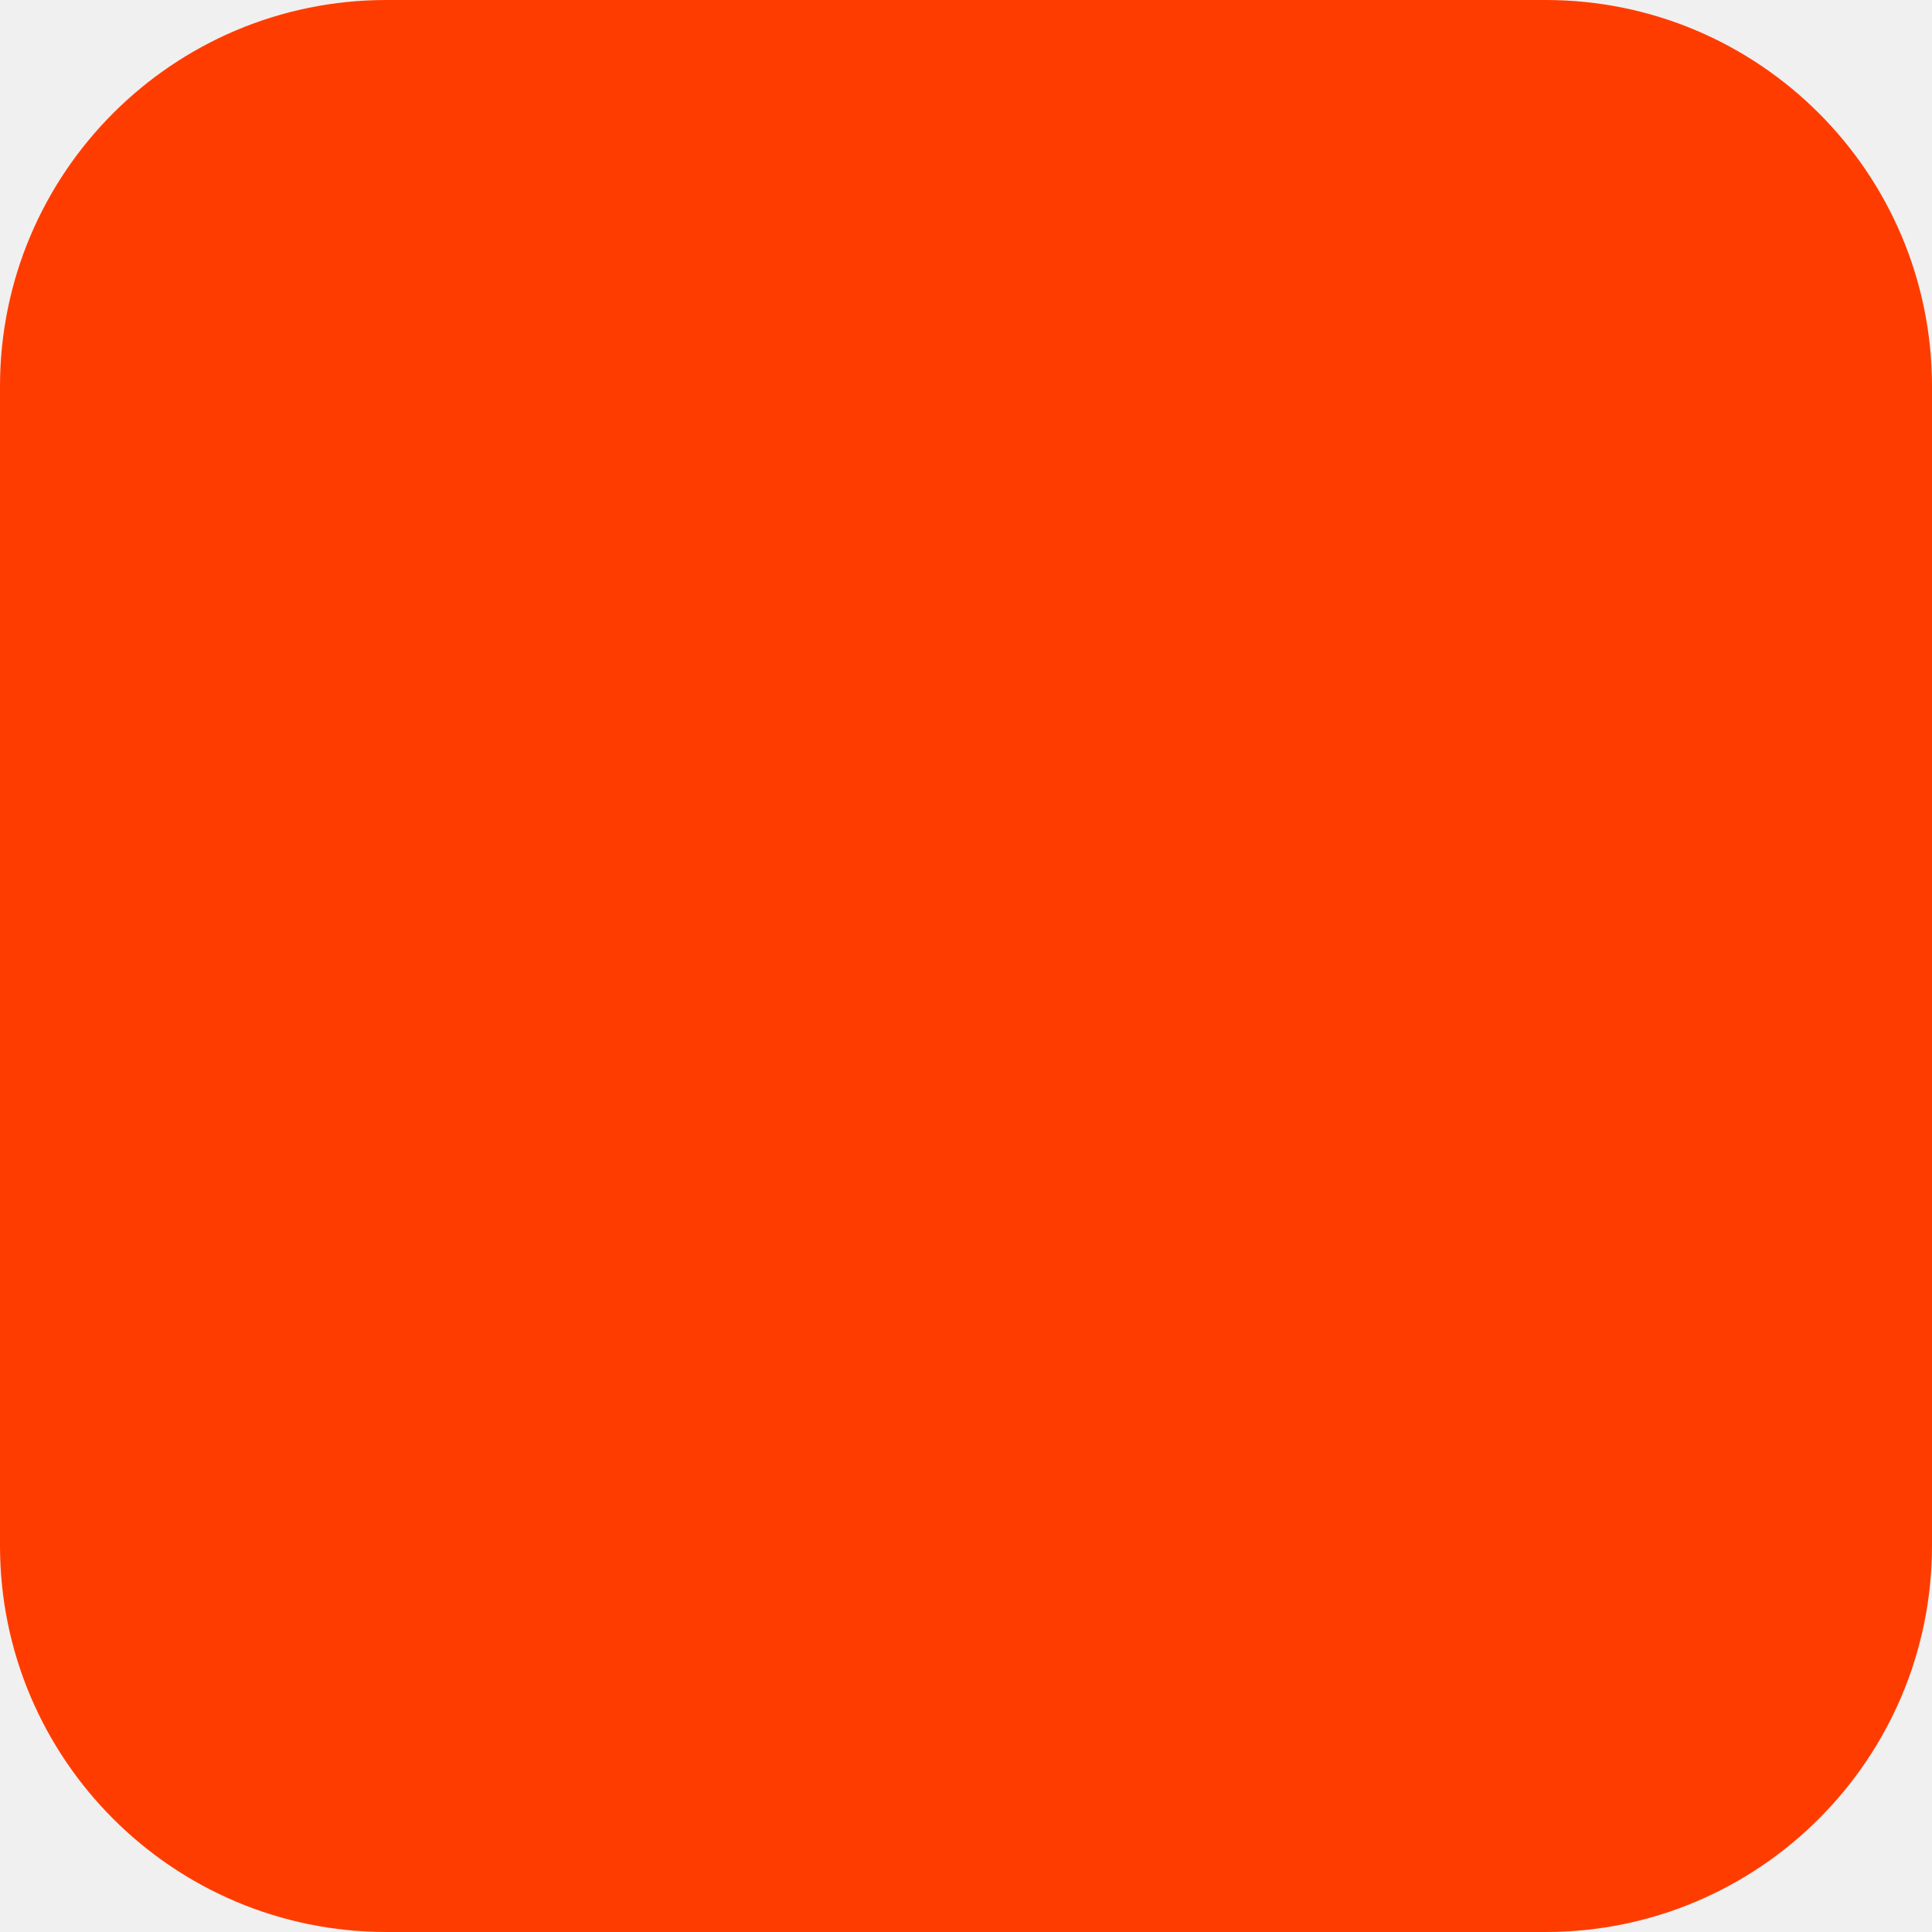
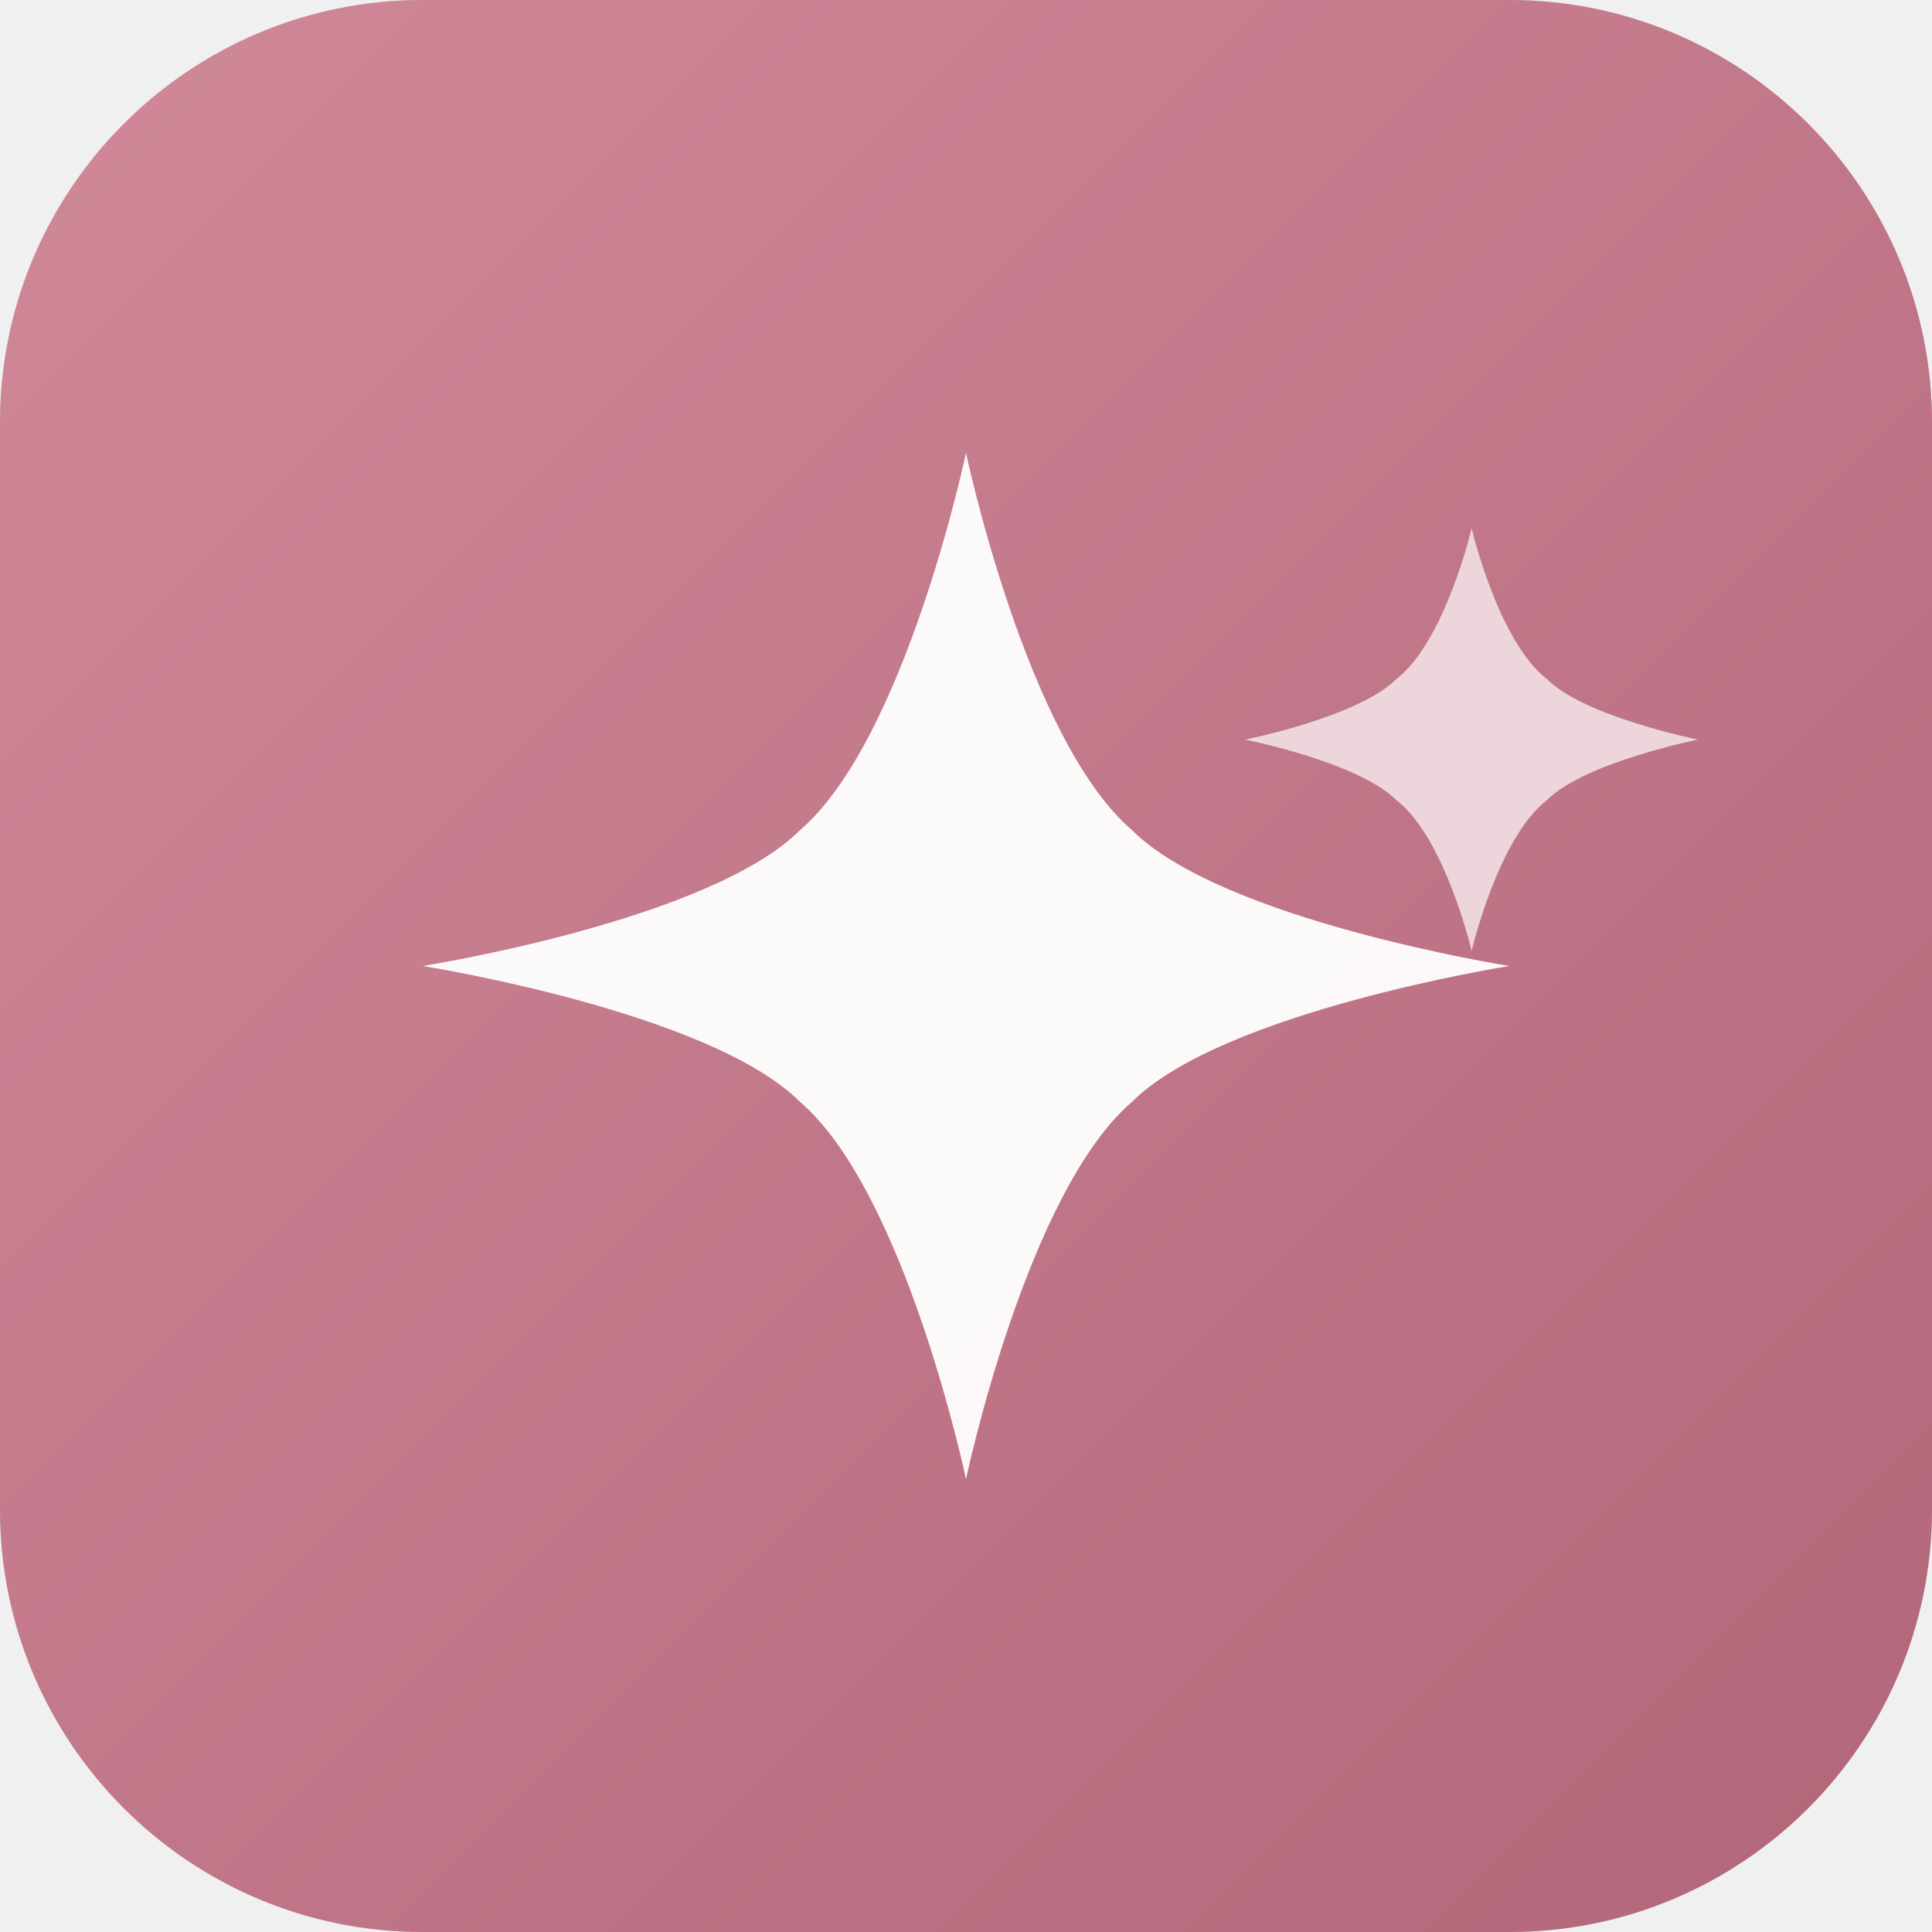
- <svg xmlns="http://www.w3.org/2000/svg" width="180" height="180" viewBox="0 0 180 180" fill="none">
-   <rect width="180" height="180" rx="36" fill="#FF3C00" />
+ <svg xmlns="http://www.w3.org/2000/svg" width="512" height="512" viewBox="0 0 512 512" fill="none">
+   <rect width="512" height="512" rx="112" fill="#C27A8A" />
+   <rect width="512" height="512" rx="112" fill="url(#grad)" opacity="0.4" />
+   <path d="M256 120 C256 120 272 196 300 220 C324 244 400 256 400 256 C400 256 324 268 300 292 C272 316 256 392 256 392 C256 392 240 316 212 292 C188 268 112 256 112 256 C112 256 188 244 212 220 C240 196 256 120 256 120Z" fill="white" opacity="0.95" />
+   <path d="M390 140 C390 140 397 170 410 180 C420 190 450 196 450 196 C450 196 420 202 410 212 C397 222 390 252 390 252 C390 252 383 222 370 212 C360 202 330 196 330 196 C330 196 360 190 370 180 C383 170 390 140 390 140Z" fill="white" opacity="0.7" />
+   <defs>
+     <linearGradient id="grad" x1="0" y1="0" x2="512" y2="512" gradientUnits="userSpaceOnUse">
+       <stop offset="0%" stop-color="#e8a0b0" />
+       <stop offset="100%" stop-color="#9a4a60" />
+     </linearGradient>
+   </defs>
</svg>
